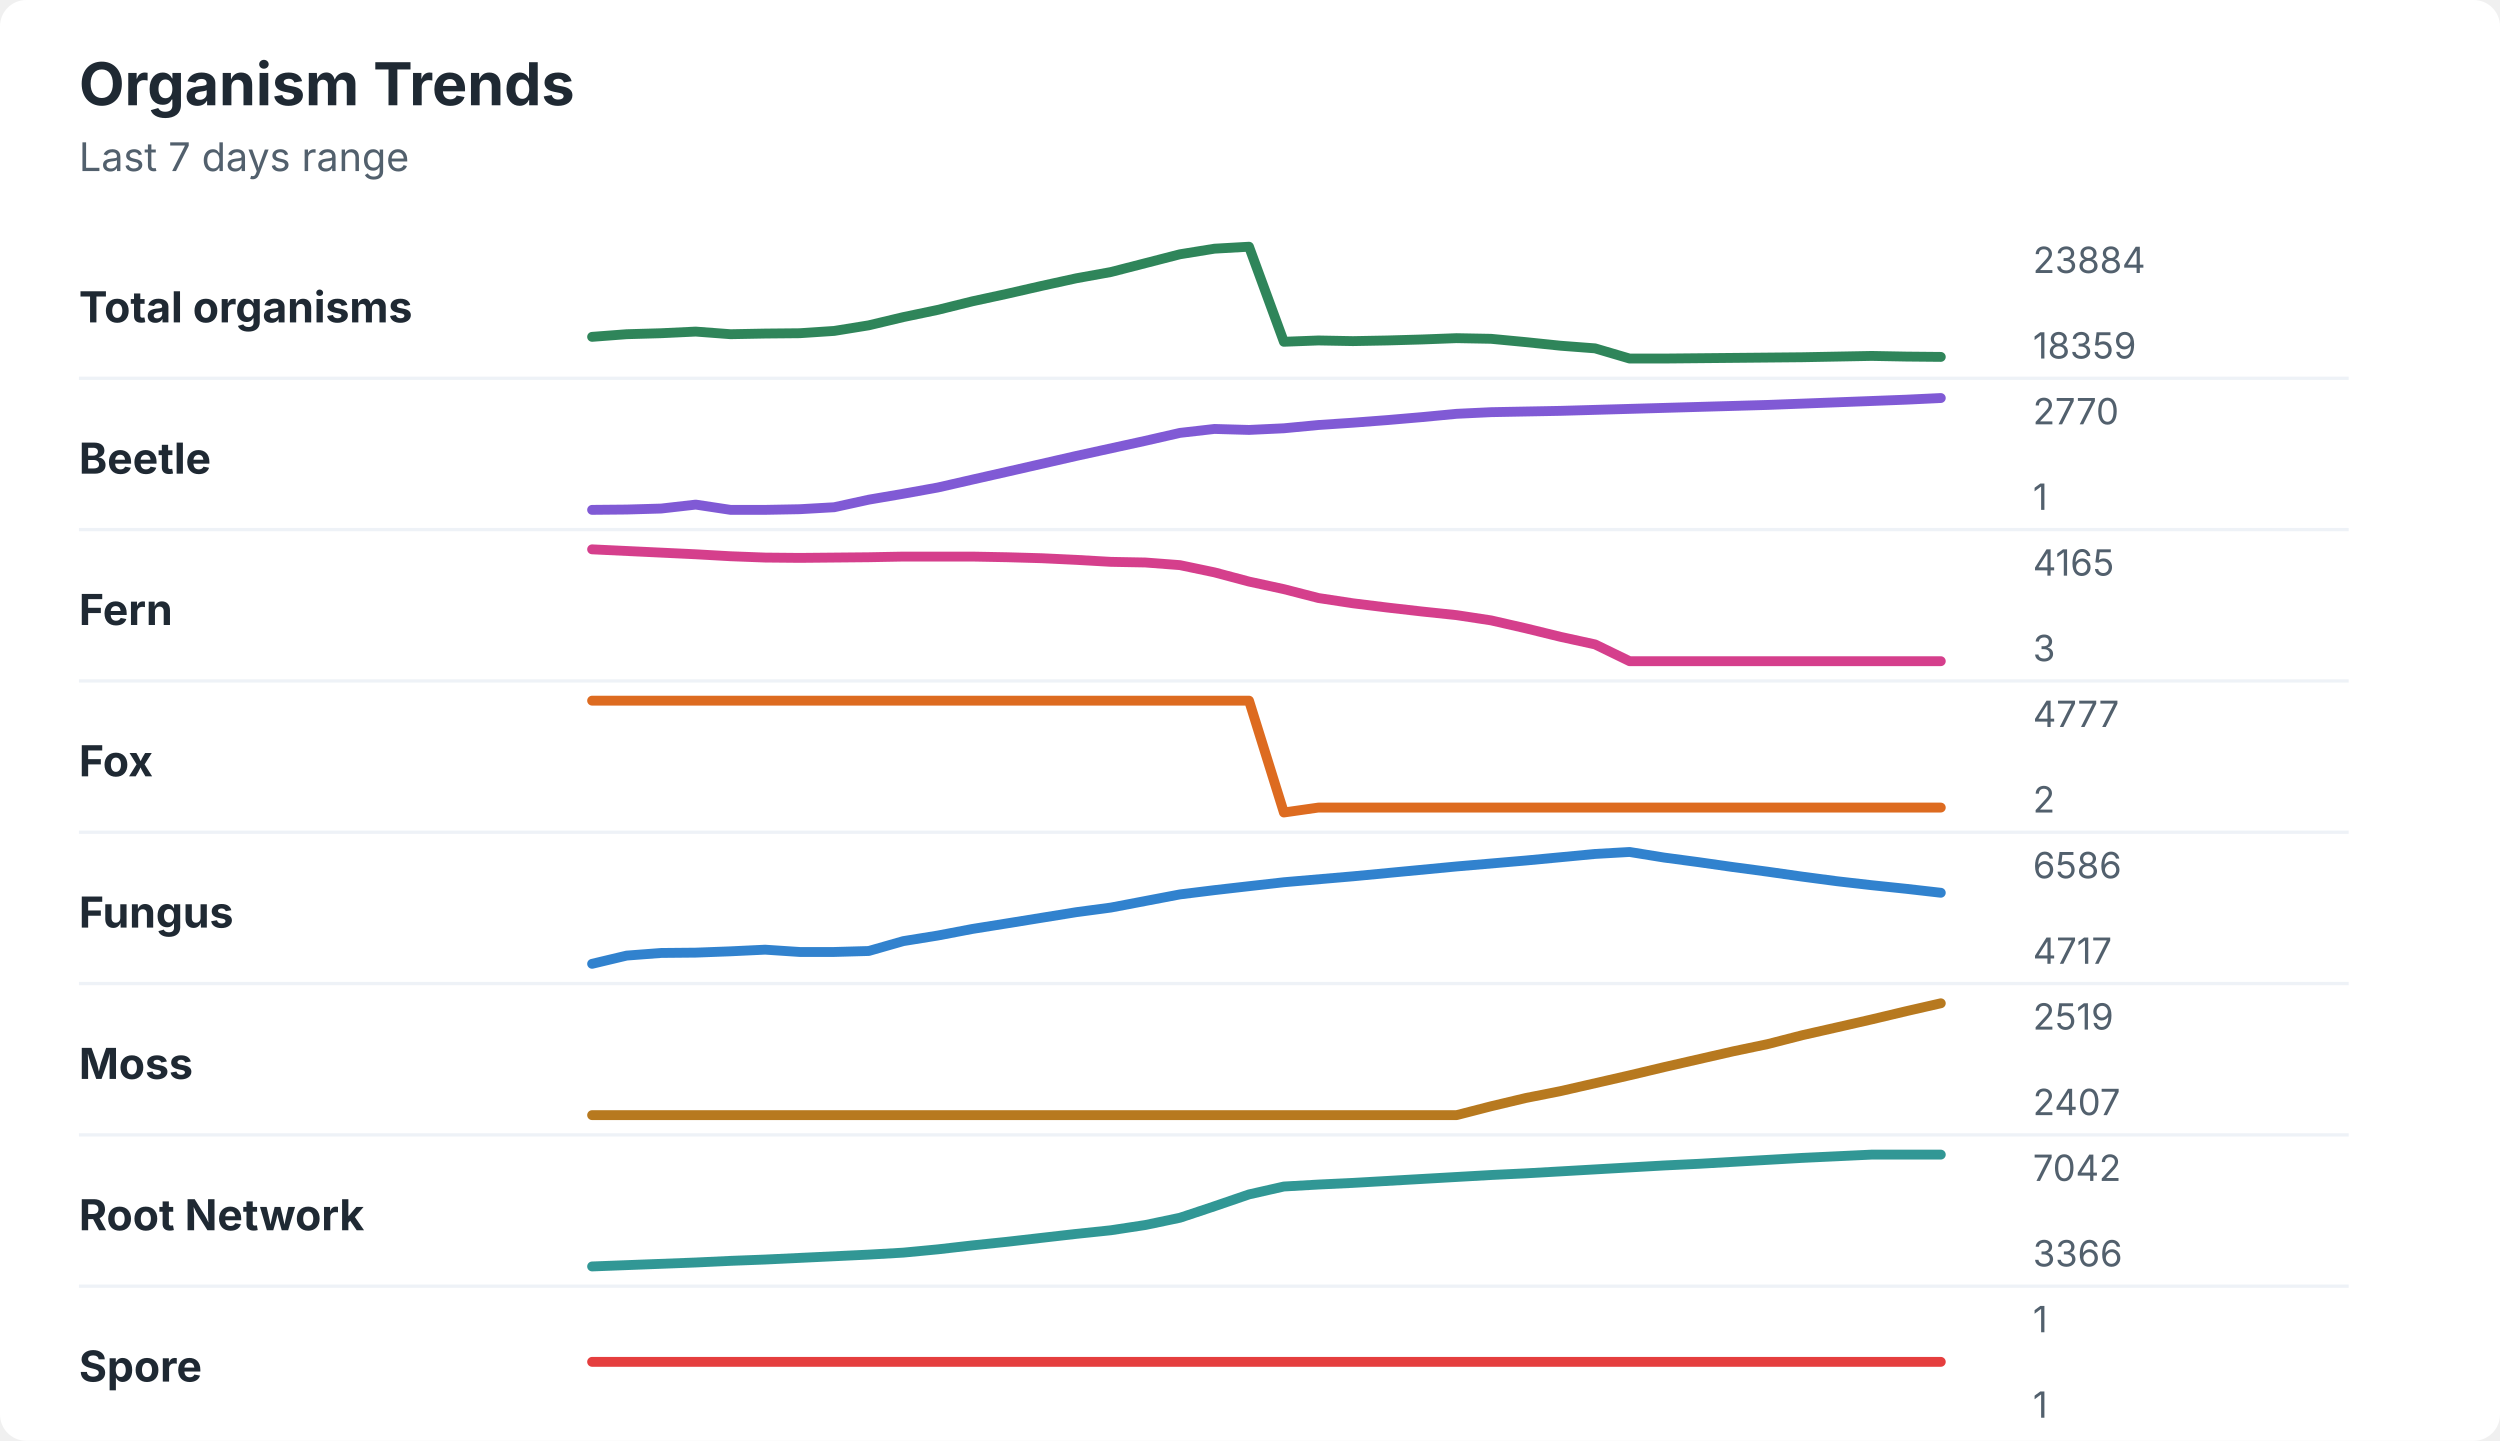
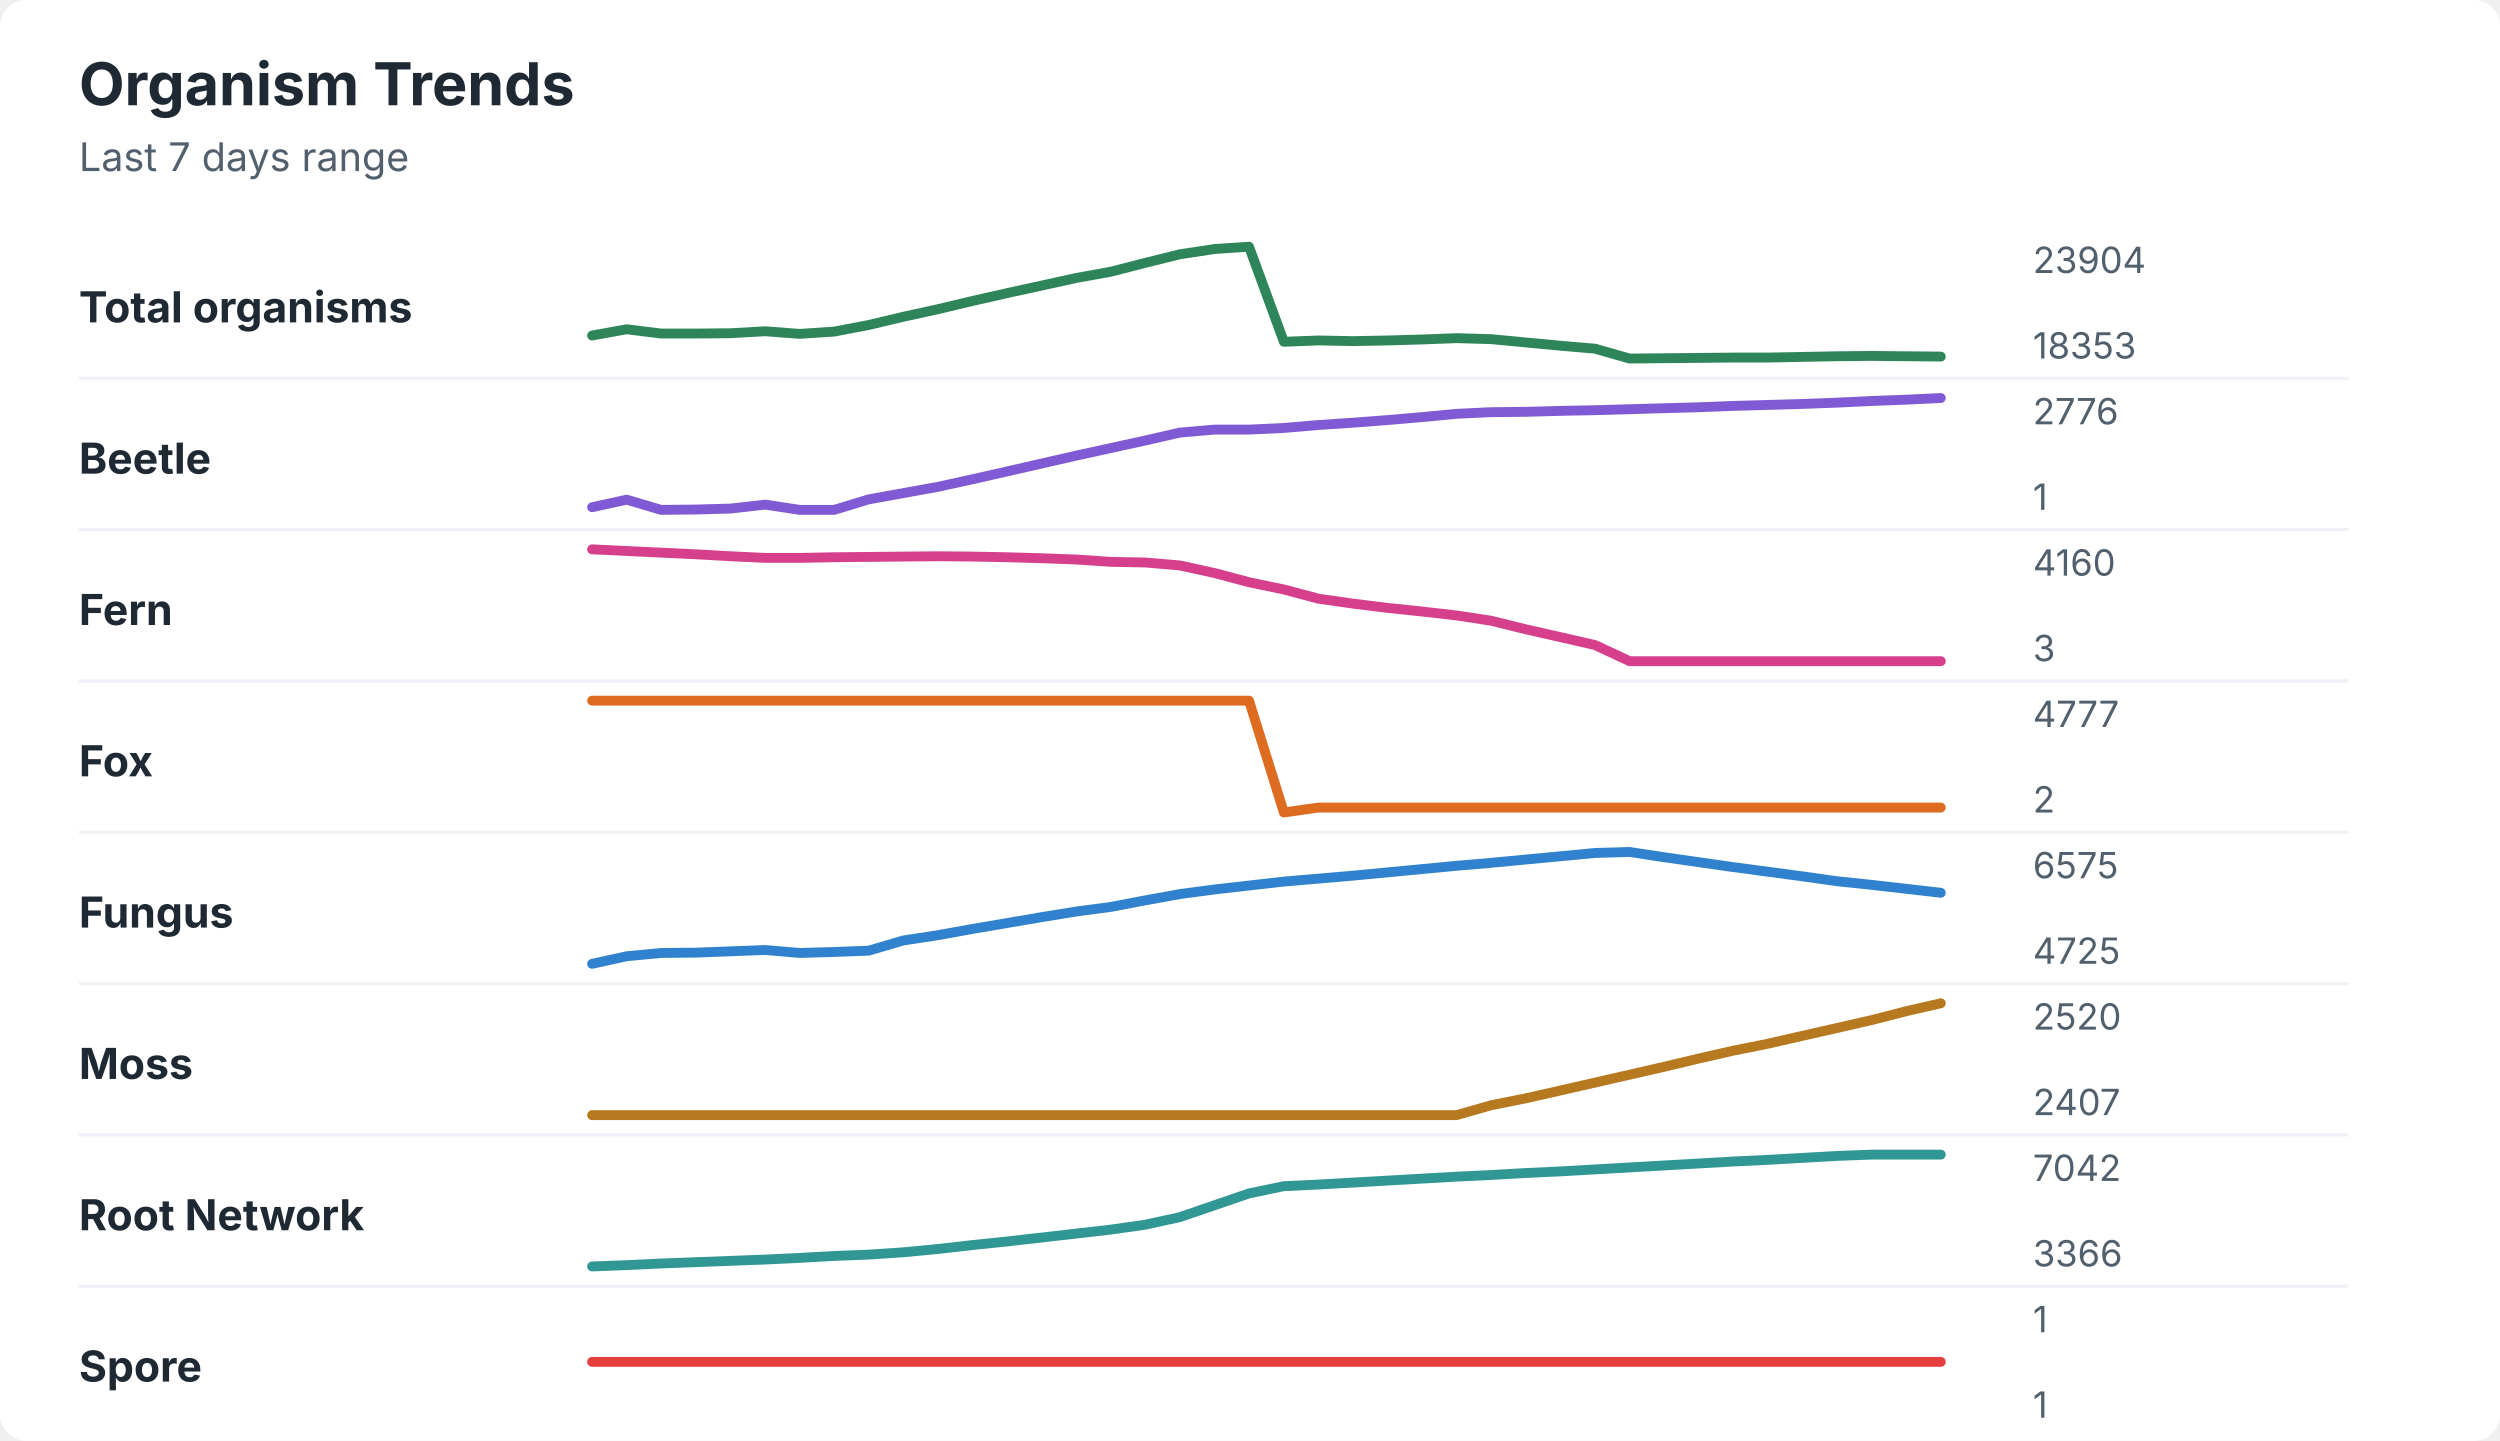
<svg xmlns="http://www.w3.org/2000/svg" width="760" height="438" viewBox="0 0 760 438" role="img" aria-labelledby="title desc">
  <rect width="760" height="438" rx="8" fill="#ffffff" />
  <style>
    text { font-family: -apple-system, BlinkMacSystemFont, "Segoe UI", sans-serif; }
    .title { font-size: 18px; font-weight: 700; fill: #1f2933; }
    .subtitle { font-size: 12px; fill: #52606d; }
    .label { font-size: 13px; font-weight: 650; fill: #1f2933; }
    .axis-value { font-size: 11px; fill: #52606d; }
    .separator { stroke: #eef2f7; stroke-width: 1; }
  </style>
  <text x="24" y="32" class="title">Organism Trends</text>
  <text x="24" y="52" class="subtitle">Last 7 days range</text>
  <text x="24" y="98" class="label">Total organisms</text>
-   <polyline points="180.0,102.4 190.5,101.6 201.0,101.3 211.5,100.8 222.1,101.6 232.6,101.4 243.1,101.3 253.6,100.6 264.1,98.9 274.6,96.4 285.1,94.2 295.6,91.6 306.2,89.3 316.7,86.9 327.2,84.6 337.7,82.7 348.2,80.0 358.7,77.3 369.2,75.6 379.7,75.0 390.3,103.9 400.8,103.5 411.3,103.7 421.8,103.5 432.3,103.2 442.8,102.8 453.3,103.0 463.8,104.0 474.4,105.1 484.9,105.9 495.4,109.0 505.9,109.0 516.4,108.9 526.9,108.8 537.4,108.7 547.9,108.6 558.5,108.4 569.0,108.2 579.5,108.4 590.0,108.5 " fill="none" stroke="#2f855a" stroke-width="3" stroke-linecap="round" stroke-linejoin="round" />
-   <text x="618" y="83" class="axis-value">23884</text>
-   <text x="618" y="109" class="axis-value">18359</text>
+   <polyline points="180.0,102.0 190.5,100.1 201.0,101.4 211.5,101.4 222.1,101.3 232.6,100.7 243.1,101.5 253.6,100.8 264.1,98.8 274.6,96.3 285.1,94.0 295.6,91.5 306.2,89.1 316.7,86.8 327.2,84.5 337.7,82.6 348.2,79.9 358.7,77.3 369.2,75.7 379.7,75.0 390.3,103.9 400.8,103.5 411.3,103.7 421.8,103.5 432.3,103.2 442.8,102.8 453.3,103.1 463.8,104.1 474.4,105.1 484.9,106.0 495.4,109.0 505.9,108.9 516.4,108.8 526.9,108.7 537.4,108.7 547.9,108.5 558.5,108.3 569.0,108.2 579.5,108.3 590.0,108.4 " fill="none" stroke="#2f855a" stroke-width="3" stroke-linecap="round" stroke-linejoin="round" />
+   <text x="618" y="83" class="axis-value">23904</text>
+   <text x="618" y="109" class="axis-value">18353</text>
  <line x1="24" y1="115.0" x2="714" y2="115.0" class="separator" />
  <text x="24" y="144" class="label">Beetle</text>
-   <polyline points="180.0,155.0 190.5,154.9 201.0,154.6 211.5,153.4 222.1,155.0 232.6,155.0 243.1,154.8 253.6,154.2 264.1,151.9 274.6,150.1 285.1,148.2 295.6,145.8 306.2,143.4 316.7,141.0 327.2,138.6 337.7,136.3 348.2,134.0 358.7,131.6 369.2,130.4 379.7,130.7 390.3,130.2 400.8,129.2 411.3,128.5 421.8,127.7 432.3,126.8 442.8,125.8 453.3,125.3 463.8,125.1 474.4,124.9 484.9,124.6 495.4,124.3 505.9,124.0 516.4,123.7 526.9,123.4 537.4,123.1 547.9,122.7 558.5,122.3 569.0,121.9 579.5,121.5 590.0,121.0 " fill="none" stroke="#805ad5" stroke-width="3" stroke-linecap="round" stroke-linejoin="round" />
-   <text x="618" y="129" class="axis-value">2770</text>
+   <polyline points="180.0,154.2 190.5,151.9 201.0,155.0 211.5,154.9 222.1,154.6 232.6,153.4 243.1,155.0 253.6,155.0 264.1,151.8 274.6,149.9 285.1,148.0 295.6,145.7 306.2,143.3 316.7,140.9 327.2,138.5 337.7,136.2 348.2,133.9 358.7,131.5 369.2,130.6 379.7,130.6 390.3,130.1 400.8,129.2 411.3,128.5 421.8,127.7 432.3,126.8 442.8,125.8 453.3,125.3 463.8,125.2 474.4,124.9 484.9,124.7 495.4,124.4 505.9,124.1 516.4,123.8 526.9,123.4 537.4,123.1 547.9,122.8 558.5,122.4 569.0,121.9 579.5,121.5 590.0,121.0 " fill="none" stroke="#805ad5" stroke-width="3" stroke-linecap="round" stroke-linejoin="round" />
+   <text x="618" y="129" class="axis-value">2776</text>
  <text x="618" y="155" class="axis-value">1</text>
  <line x1="24" y1="161.0" x2="714" y2="161.0" class="separator" />
  <text x="24" y="190" class="label">Fern</text>
-   <polyline points="180.0,167.0 190.5,167.5 201.0,168.0 211.5,168.5 222.1,169.1 232.6,169.5 243.1,169.6 253.6,169.5 264.1,169.4 274.6,169.2 285.1,169.2 295.6,169.2 306.2,169.4 316.7,169.7 327.2,170.2 337.7,170.8 348.2,171.0 358.7,171.8 369.2,174.0 379.7,176.8 390.3,179.1 400.8,181.8 411.3,183.4 421.8,184.7 432.3,185.9 442.8,187.0 453.3,188.6 463.8,191.0 474.4,193.6 484.9,195.9 495.4,201.0 505.9,201.0 516.4,201.0 526.9,201.0 537.4,201.0 547.9,201.0 558.5,201.0 569.0,201.0 579.5,201.0 590.0,201.0 " fill="none" stroke="#d53f8c" stroke-width="3" stroke-linecap="round" stroke-linejoin="round" />
-   <text x="618" y="175" class="axis-value">4165</text>
+   <polyline points="180.0,167.0 190.5,167.5 201.0,168.0 211.5,168.5 222.1,169.1 232.6,169.6 243.1,169.6 253.6,169.4 264.1,169.3 274.6,169.2 285.1,169.1 295.6,169.2 306.2,169.4 316.7,169.7 327.2,170.1 337.7,170.8 348.2,171.0 358.7,171.9 369.2,174.2 379.7,177.0 390.3,179.2 400.8,182.0 411.3,183.5 421.8,184.8 432.3,185.9 442.8,187.1 453.3,188.7 463.8,191.3 474.4,193.7 484.9,196.1 495.4,201.0 505.9,201.0 516.4,201.0 526.9,201.0 537.4,201.0 547.9,201.0 558.5,201.0 569.0,201.0 579.5,201.0 590.0,201.0 " fill="none" stroke="#d53f8c" stroke-width="3" stroke-linecap="round" stroke-linejoin="round" />
+   <text x="618" y="175" class="axis-value">4160</text>
  <text x="618" y="201" class="axis-value">3</text>
  <line x1="24" y1="207.0" x2="714" y2="207.0" class="separator" />
  <text x="24" y="236" class="label">Fox</text>
  <polyline points="180.0,213.0 190.5,213.0 201.0,213.0 211.5,213.0 222.1,213.0 232.6,213.0 243.1,213.0 253.6,213.0 264.1,213.0 274.6,213.0 285.1,213.0 295.6,213.0 306.2,213.0 316.7,213.0 327.2,213.0 337.7,213.0 348.2,213.0 358.7,213.0 369.2,213.0 379.7,213.0 390.3,247.0 400.8,245.5 411.3,245.5 421.8,245.5 432.3,245.5 442.8,245.5 453.3,245.5 463.8,245.5 474.4,245.5 484.9,245.5 495.4,245.5 505.9,245.5 516.4,245.5 526.9,245.5 537.4,245.5 547.9,245.5 558.5,245.5 569.0,245.5 579.5,245.5 590.0,245.5 " fill="none" stroke="#dd6b20" stroke-width="3" stroke-linecap="round" stroke-linejoin="round" />
  <text x="618" y="221" class="axis-value">4777</text>
  <text x="618" y="247" class="axis-value">2</text>
  <line x1="24" y1="253.0" x2="714" y2="253.0" class="separator" />
  <text x="24" y="282" class="label">Fungus</text>
-   <polyline points="180.0,293.0 190.5,290.5 201.0,289.7 211.5,289.6 222.1,289.2 232.6,288.7 243.1,289.4 253.6,289.4 264.1,289.1 274.6,286.1 285.1,284.4 295.6,282.4 306.2,280.7 316.7,279.0 327.2,277.3 337.7,275.9 348.2,273.9 358.7,271.9 369.2,270.6 379.7,269.4 390.3,268.2 400.8,267.3 411.3,266.4 421.8,265.4 432.3,264.4 442.8,263.4 453.3,262.5 463.8,261.6 474.4,260.6 484.9,259.6 495.4,259.0 505.9,260.7 516.4,262.1 526.9,263.6 537.4,265.0 547.9,266.5 558.5,267.9 569.0,269.1 579.5,270.2 590.0,271.4 " fill="none" stroke="#3182ce" stroke-width="3" stroke-linecap="round" stroke-linejoin="round" />
-   <text x="618" y="267" class="axis-value">6586</text>
-   <text x="618" y="293" class="axis-value">4717</text>
+   <polyline points="180.0,293.0 190.5,290.7 201.0,289.7 211.5,289.6 222.1,289.2 232.6,288.8 243.1,289.7 253.6,289.4 264.1,289.0 274.6,285.9 285.1,284.3 295.6,282.4 306.2,280.6 316.7,278.8 327.2,277.1 337.7,275.7 348.2,273.7 358.7,271.8 369.2,270.4 379.7,269.2 390.3,268.0 400.8,267.1 411.3,266.2 421.8,265.2 432.3,264.2 442.8,263.2 453.3,262.3 463.8,261.3 474.4,260.3 484.9,259.3 495.4,259.0 505.9,260.6 516.4,262.1 526.9,263.6 537.4,265.0 547.9,266.4 558.5,267.9 569.0,269.0 579.5,270.2 590.0,271.4 " fill="none" stroke="#3182ce" stroke-width="3" stroke-linecap="round" stroke-linejoin="round" />
+   <text x="618" y="267" class="axis-value">6575</text>
+   <text x="618" y="293" class="axis-value">4725</text>
  <line x1="24" y1="299.0" x2="714" y2="299.0" class="separator" />
  <text x="24" y="328" class="label">Moss</text>
-   <polyline points="180.0,339.0 190.5,339.0 201.0,339.0 211.5,339.0 222.1,339.0 232.6,339.0 243.1,339.0 253.6,339.0 264.1,339.0 274.6,339.0 285.1,339.0 295.6,339.0 306.2,339.0 316.7,339.0 327.2,339.0 337.7,339.0 348.2,339.0 358.7,339.0 369.2,339.0 379.7,339.0 390.3,339.0 400.8,339.0 411.3,339.0 421.8,339.0 432.3,339.0 442.8,339.0 453.3,336.3 463.8,333.8 474.4,331.7 484.9,329.3 495.4,326.9 505.9,324.4 516.4,322.0 526.9,319.6 537.4,317.4 547.9,314.7 558.5,312.3 569.0,309.9 579.5,307.4 590.0,305.0 " fill="none" stroke="#b7791f" stroke-width="3" stroke-linecap="round" stroke-linejoin="round" />
-   <text x="618" y="313" class="axis-value">2519</text>
+   <polyline points="180.0,339.0 190.5,339.0 201.0,339.0 211.5,339.0 222.1,339.0 232.6,339.0 243.1,339.0 253.6,339.0 264.1,339.0 274.6,339.0 285.1,339.0 295.6,339.0 306.2,339.0 316.7,339.0 327.2,339.0 337.7,339.0 348.2,339.0 358.7,339.0 369.2,339.0 379.7,339.0 390.3,339.0 400.8,339.0 411.3,339.0 421.8,339.0 432.3,339.0 442.8,339.0 453.3,336.0 463.8,333.9 474.4,331.5 484.9,329.1 495.4,326.7 505.9,324.3 516.4,321.8 526.9,319.4 537.4,317.3 547.9,314.9 558.5,312.5 569.0,310.1 579.5,307.4 590.0,305.0 " fill="none" stroke="#b7791f" stroke-width="3" stroke-linecap="round" stroke-linejoin="round" />
+   <text x="618" y="313" class="axis-value">2520</text>
  <text x="618" y="339" class="axis-value">2407</text>
  <line x1="24" y1="345.0" x2="714" y2="345.0" class="separator" />
  <text x="24" y="374" class="label">Root Network</text>
-   <polyline points="180.0,385.0 190.5,384.6 201.0,384.2 211.5,383.8 222.1,383.3 232.6,382.9 243.1,382.4 253.6,381.9 264.1,381.4 274.6,380.8 285.1,379.8 295.6,378.6 306.2,377.5 316.7,376.3 327.2,375.1 337.7,374.0 348.2,372.4 358.7,370.2 369.2,366.7 379.7,363.1 390.3,360.7 400.8,360.1 411.3,359.6 421.8,359.0 432.3,358.4 442.8,357.8 453.3,357.2 463.8,356.7 474.4,356.1 484.9,355.5 495.4,354.9 505.9,354.3 516.4,353.8 526.9,353.2 537.4,352.6 547.9,352.0 558.5,351.5 569.0,351.0 579.5,351.0 590.0,351.0 " fill="none" stroke="#319795" stroke-width="3" stroke-linecap="round" stroke-linejoin="round" />
+   <polyline points="180.0,385.0 190.5,384.6 201.0,384.1 211.5,383.7 222.1,383.3 232.6,382.9 243.1,382.4 253.6,381.8 264.1,381.4 274.6,380.7 285.1,379.7 295.6,378.5 306.2,377.4 316.7,376.2 327.2,375.0 337.7,373.8 348.2,372.3 358.7,370.0 369.2,366.4 379.7,362.8 390.3,360.6 400.8,360.1 411.3,359.5 421.8,358.9 432.3,358.3 442.8,357.7 453.3,357.2 463.8,356.6 474.4,356.1 484.9,355.5 495.4,354.9 505.9,354.3 516.4,353.7 526.9,353.1 537.4,352.6 547.9,352.0 558.5,351.4 569.0,351.0 579.5,351.0 590.0,351.0 " fill="none" stroke="#319795" stroke-width="3" stroke-linecap="round" stroke-linejoin="round" />
  <text x="618" y="359" class="axis-value">7042</text>
  <text x="618" y="385" class="axis-value">3366</text>
  <line x1="24" y1="391.0" x2="714" y2="391.0" class="separator" />
  <text x="24" y="420" class="label">Spore</text>
  <polyline points="180.0,414.0 190.5,414.0 201.0,414.0 211.5,414.0 222.1,414.0 232.6,414.0 243.1,414.0 253.6,414.0 264.1,414.0 274.6,414.0 285.1,414.0 295.6,414.0 306.2,414.0 316.7,414.0 327.2,414.0 337.7,414.0 348.2,414.0 358.7,414.0 369.2,414.0 379.7,414.0 390.3,414.0 400.8,414.0 411.3,414.0 421.8,414.0 432.3,414.0 442.8,414.0 453.3,414.0 463.8,414.0 474.4,414.0 484.9,414.0 495.4,414.0 505.9,414.0 516.4,414.0 526.9,414.0 537.4,414.0 547.9,414.0 558.5,414.0 569.0,414.0 579.5,414.0 590.0,414.0 " fill="none" stroke="#e53e3e" stroke-width="3" stroke-linecap="round" stroke-linejoin="round" />
  <text x="618" y="405" class="axis-value">1</text>
  <text x="618" y="431" class="axis-value">1</text>
</svg>
